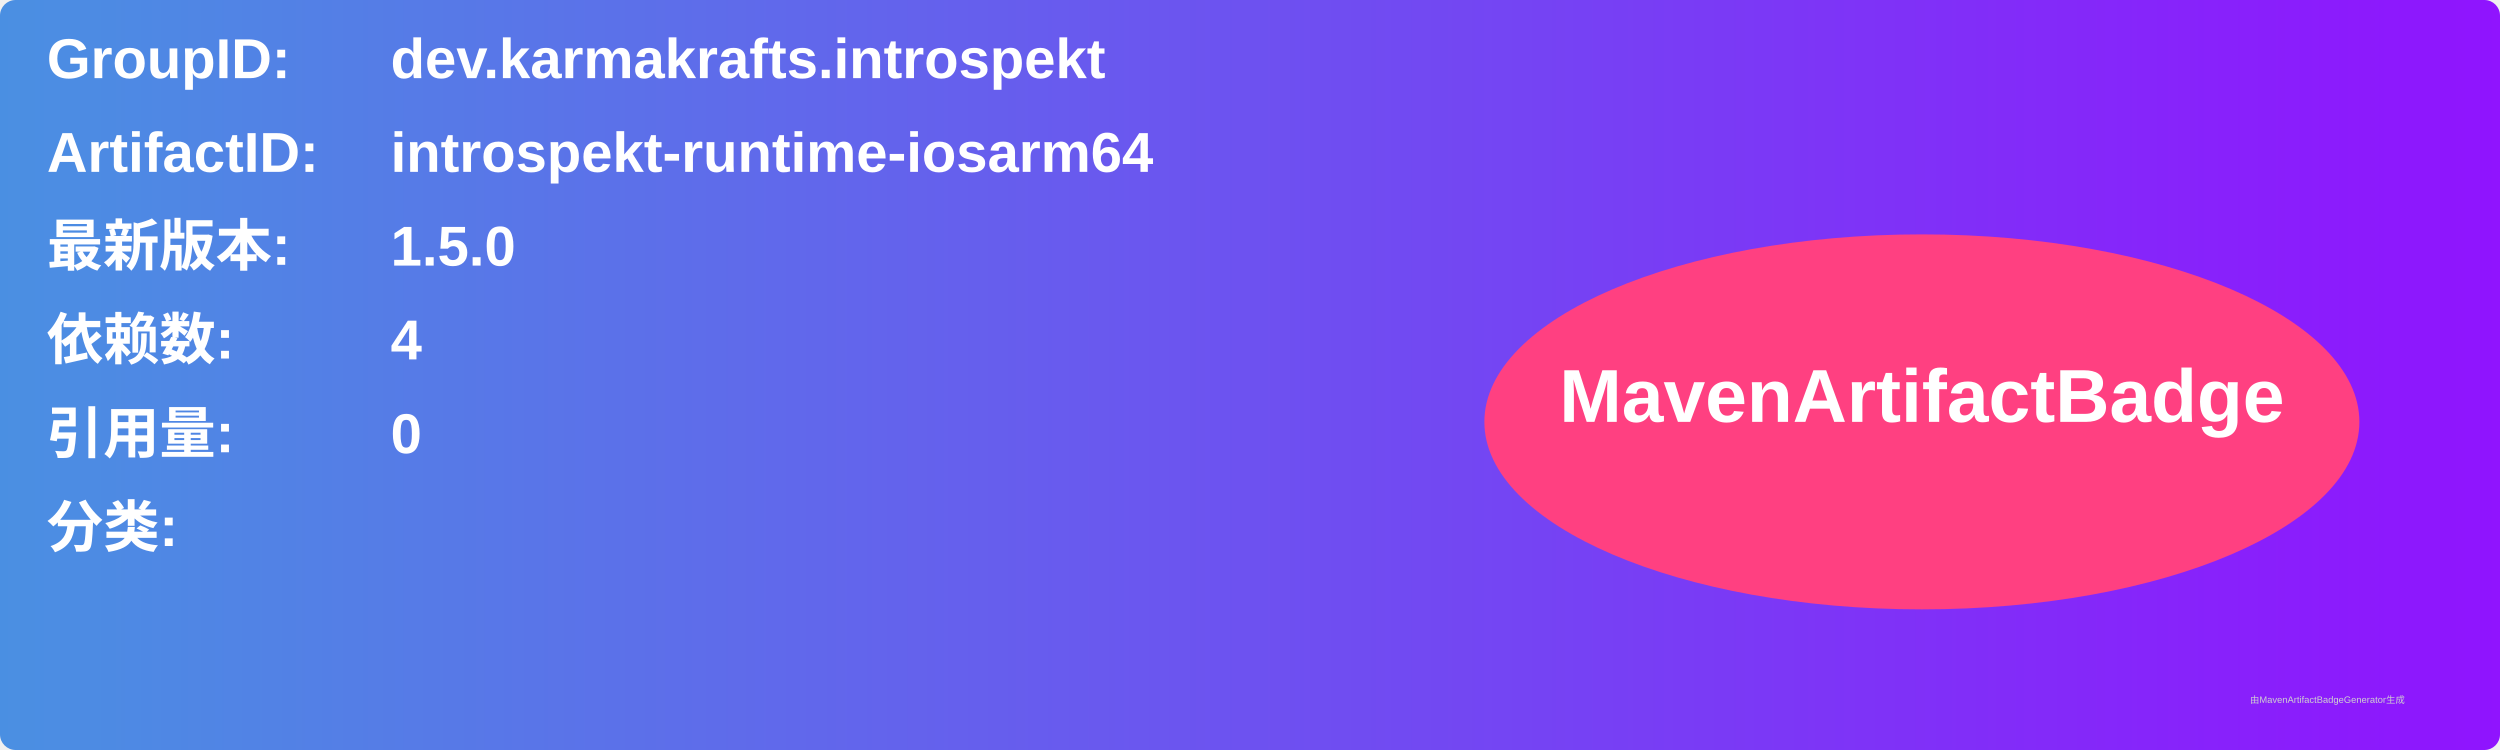
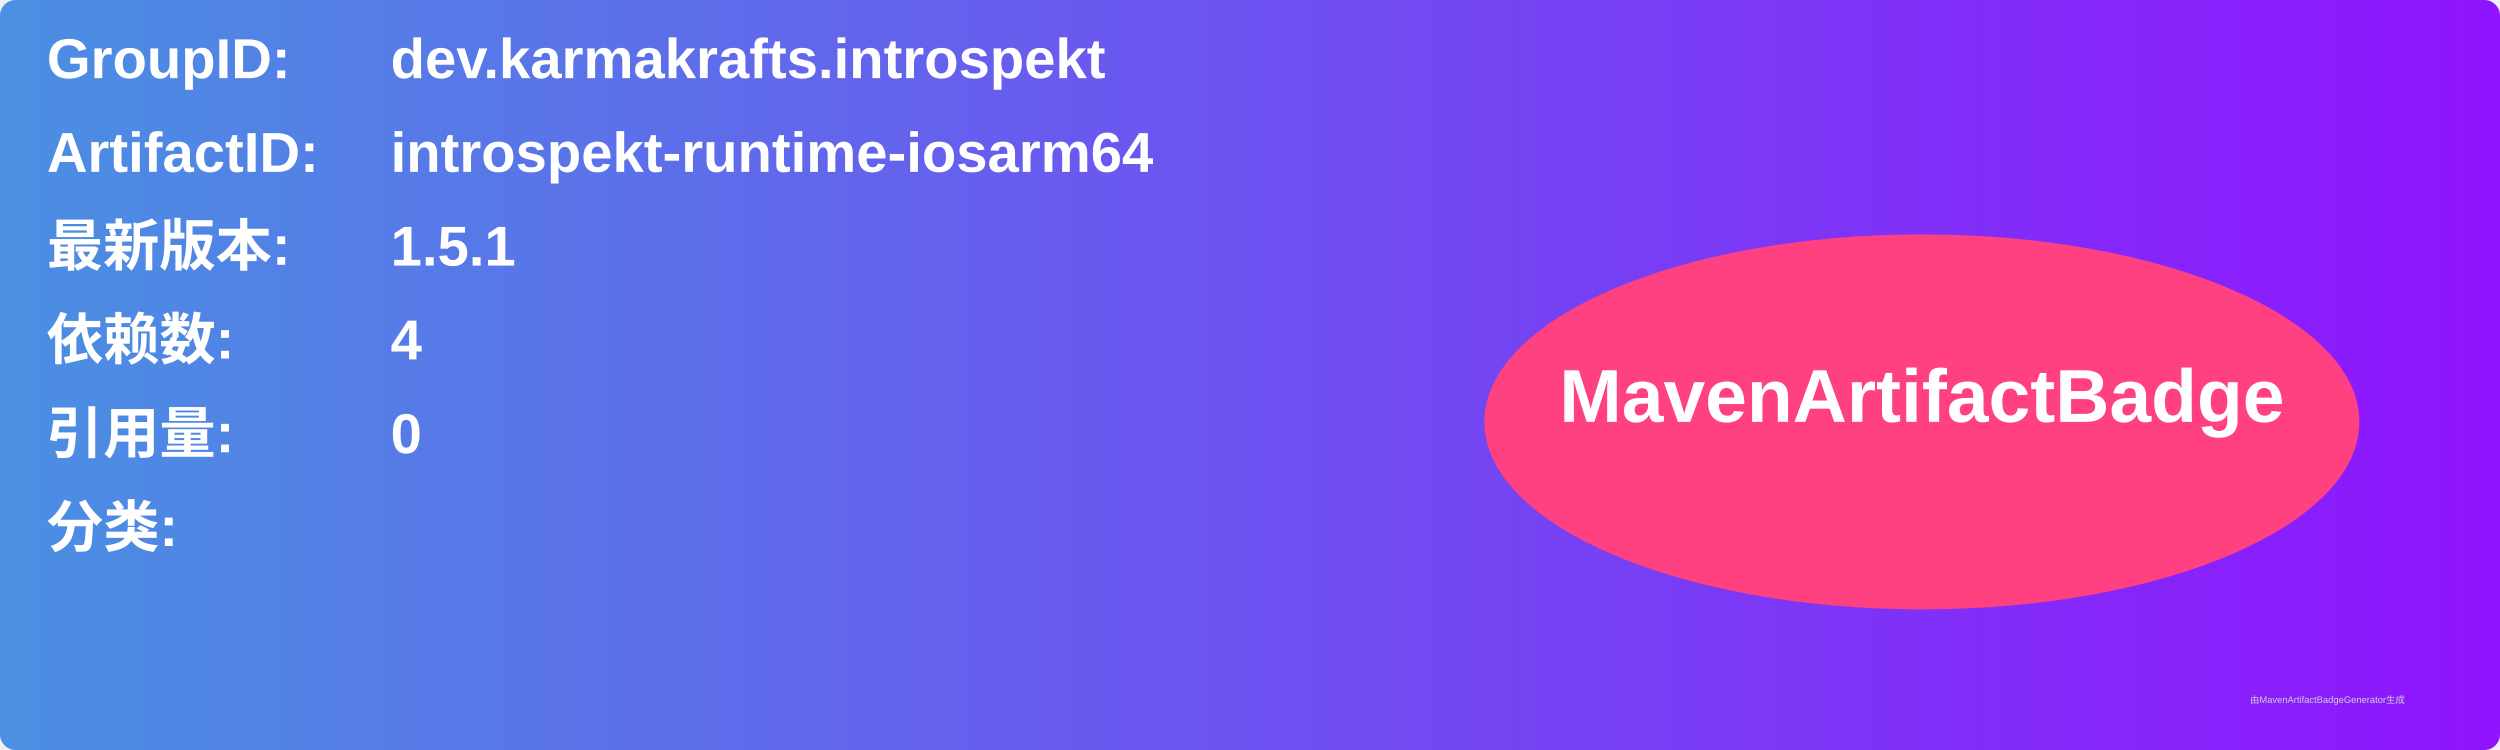
<svg xmlns="http://www.w3.org/2000/svg" width="800" height="240" viewBox="0 0 800 240">
  <linearGradient id="grad" x1="0%" y1="0%" x2="100%" y2="0%">
    <stop offset="0%" stop-color="#4a90e2" />
    <stop offset="100%" stop-color="#9013fe" />
  </linearGradient>
  <rect width="100%" height="100%" rx="5" ry="5" fill="url(#grad)" />
  <g transform="translate(15, 15)">
    <text x="0" y="10" font-family="Arial" font-size="18" fill="white" font-weight="bold" width="260">GroupID:</text>
    <text x="110" y="10" font-family="Arial" font-size="18" fill="white" font-weight="bold" width="460">dev.karmakrafts.introspekt</text>
    <text x="0" y="40" font-family="Arial" font-size="18" fill="white" font-weight="bold" width="260">ArtifactID:</text>
    <text x="110" y="40" font-family="Arial" font-size="18" fill="white" font-weight="bold" width="460">introspekt-runtime-iosarm64</text>
    <text x="0" y="70" font-family="Arial" font-size="18" fill="white" font-weight="bold">最新版本:</text>
    <text x="110" y="70" font-family="Arial" font-size="18" fill="white" font-weight="bold">
-       <tspan font-weight="bold">1.5.0</tspan>
+       <tspan font-weight="bold">1.5.1</tspan>
    </text>
    <text x="0" y="100" font-family="Arial" font-size="18" fill="white" font-weight="bold">依赖数: </text>
    <text x="110" y="100" font-family="Arial" font-size="18" fill="white">
      <tspan font-weight="bold">4</tspan>
    </text>
    <text x="0" y="130" font-family="Arial" font-size="18" fill="white" font-weight="bold">引用量: </text>
    <text x="110" y="130" font-family="Arial" font-size="18" fill="white">
      <tspan font-weight="bold">0</tspan>
    </text>
    <text x="0" y="160" font-family="Arial" font-size="18" fill="white" font-weight="bold">分类:</text>
    <text x="10" y="190" font-family="Arial" font-size="10" fill="white">
      <tspan font-weight="bold" />
    </text>
    <ellipse cx="600" cy="120" rx="140" ry="60" fill="#ff4081" />
    <text x="600" y="120" text-anchor="middle" font-family="Arial" font-size="24" fill="white" font-weight="bold">MavenArtifactBadge</text>
  </g>
  <text x="720" y="225" font-family="Arial" font-size="3" fill="#d0d0d0">由MavenArtifactBadgeGenerator生成</text>
</svg>
